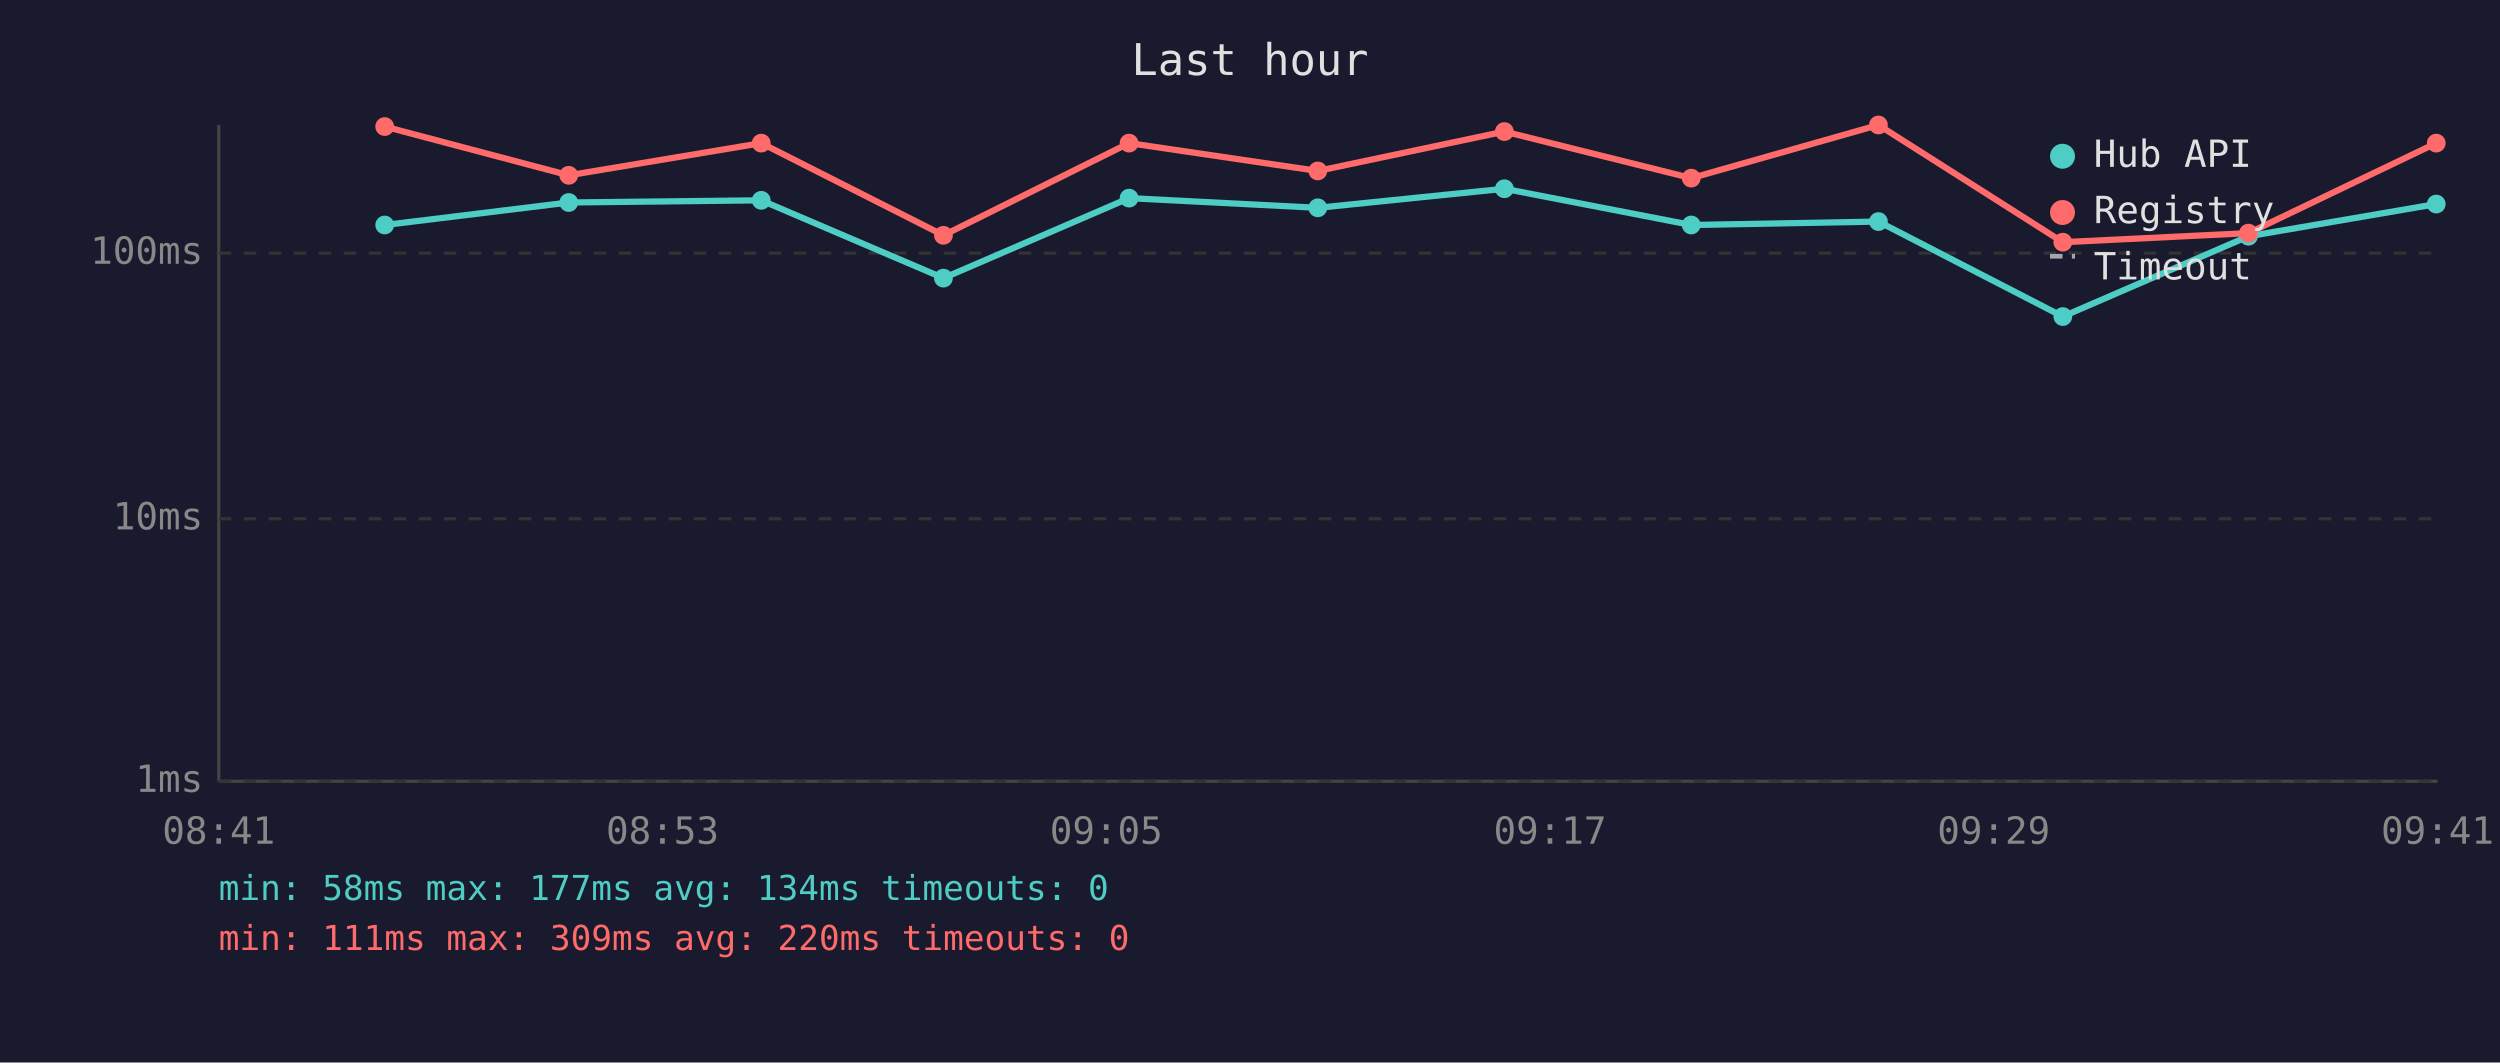
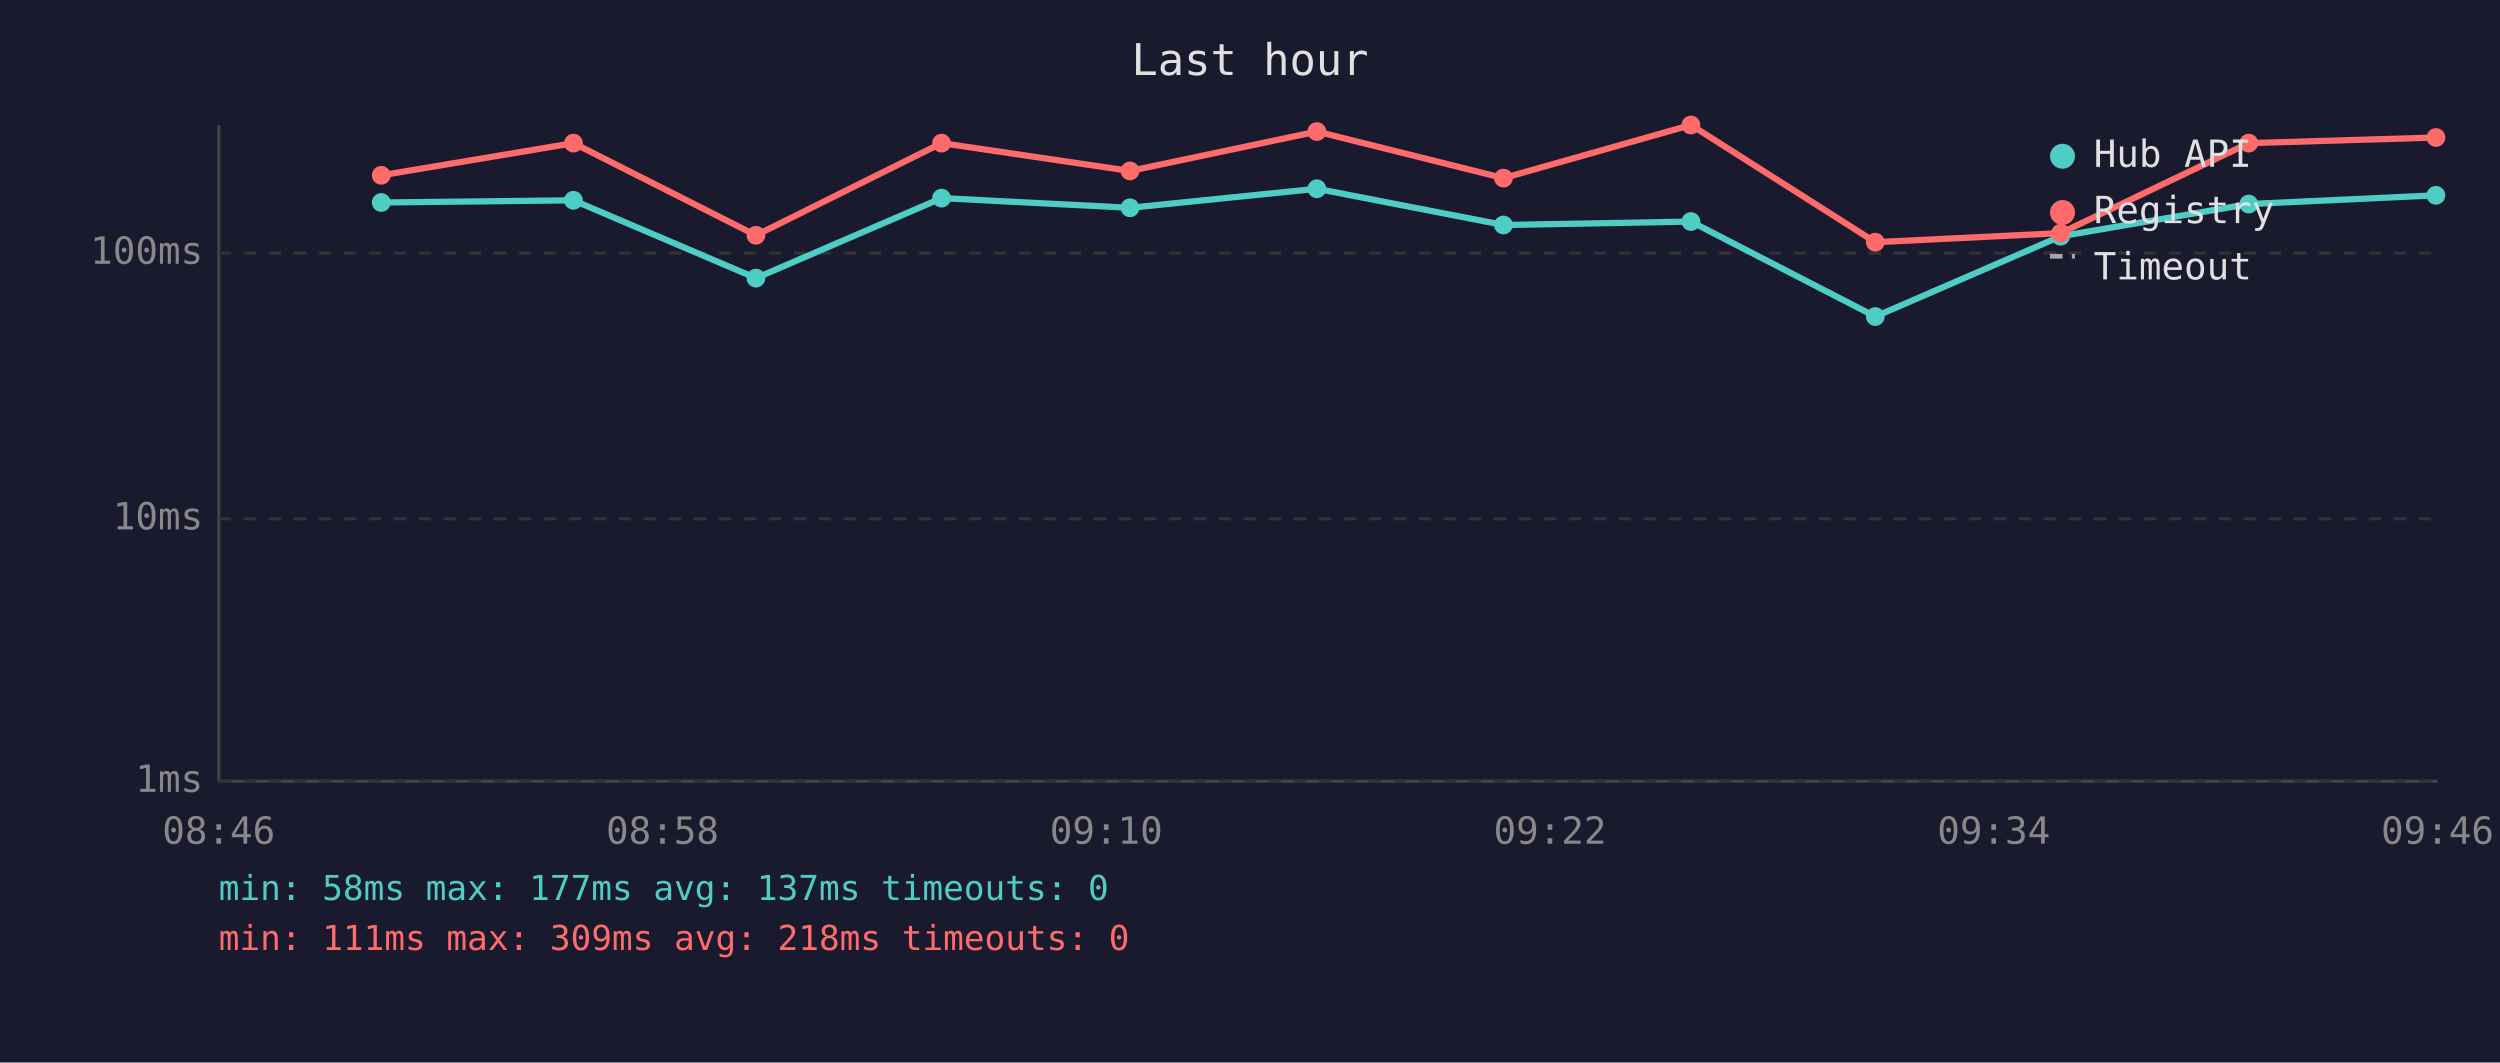
<svg xmlns="http://www.w3.org/2000/svg" viewBox="0 0 800 340" font-family="monospace" font-size="12">
  <rect width="800" height="340" fill="#1a1a2e" />
  <text x="400" y="24" fill="#e0e0e0" font-size="14" text-anchor="middle">Last hour</text>
  <line x1="70" y1="40" x2="70" y2="250" stroke="#444" stroke-width="1" />
  <line x1="70" y1="250" x2="780" y2="250" stroke="#444" stroke-width="1" />
  <line x1="70" y1="250" x2="780" y2="250" stroke="#333" stroke-width="1" stroke-dasharray="4" />
  <text x="65" y="250" fill="#888" text-anchor="end" dominant-baseline="middle">1ms</text>
  <line x1="70" y1="166" x2="780" y2="166" stroke="#333" stroke-width="1" stroke-dasharray="4" />
  <text x="65" y="166" fill="#888" text-anchor="end" dominant-baseline="middle">10ms</text>
  <line x1="70" y1="81" x2="780" y2="81" stroke="#333" stroke-width="1" stroke-dasharray="4" />
  <text x="65" y="81" fill="#888" text-anchor="end" dominant-baseline="middle">100ms</text>
-   <text x="70" y="270" fill="#888" text-anchor="middle">08:41</text>
-   <text x="212" y="270" fill="#888" text-anchor="middle">08:53</text>
-   <text x="354" y="270" fill="#888" text-anchor="middle">09:05</text>
-   <text x="496" y="270" fill="#888" text-anchor="middle">09:17</text>
-   <text x="638" y="270" fill="#888" text-anchor="middle">09:29</text>
-   <text x="780" y="270" fill="#888" text-anchor="middle">09:41</text>
-   <polyline points="123.1,72.0 182.0,64.8 243.6,64.1 301.9,89.0 361.3,63.4 421.7,66.5 481.4,60.4 541.2,72.0 601.1,70.9 660.1,101.3 719.5,75.6 779.6,65.3" fill="none" stroke="#4ecdc4" stroke-width="2" opacity="1" />
-   <circle cx="123.1" cy="72.0" r="3" fill="#4ecdc4" />
-   <circle cx="182.0" cy="64.8" r="3" fill="#4ecdc4" />
-   <circle cx="243.6" cy="64.1" r="3" fill="#4ecdc4" />
-   <circle cx="301.9" cy="89.0" r="3" fill="#4ecdc4" />
-   <circle cx="361.3" cy="63.4" r="3" fill="#4ecdc4" />
-   <circle cx="421.7" cy="66.5" r="3" fill="#4ecdc4" />
-   <circle cx="481.4" cy="60.4" r="3" fill="#4ecdc4" />
-   <circle cx="541.2" cy="72.0" r="3" fill="#4ecdc4" />
-   <circle cx="601.1" cy="70.9" r="3" fill="#4ecdc4" />
-   <circle cx="660.1" cy="101.3" r="3" fill="#4ecdc4" />
-   <circle cx="719.5" cy="75.6" r="3" fill="#4ecdc4" />
-   <circle cx="779.6" cy="65.3" r="3" fill="#4ecdc4" />
-   <polyline points="123.1,40.5 182.0,56.1 243.6,45.8 301.9,75.3 361.3,45.8 421.7,54.7 481.4,42.1 541.2,57.0 601.1,40.0 660.1,77.5 719.5,74.6 779.6,45.8" fill="none" stroke="#ff6b6b" stroke-width="2" opacity="1" />
-   <circle cx="123.1" cy="40.5" r="3" fill="#ff6b6b" />
-   <circle cx="182.0" cy="56.1" r="3" fill="#ff6b6b" />
-   <circle cx="243.6" cy="45.8" r="3" fill="#ff6b6b" />
-   <circle cx="301.9" cy="75.3" r="3" fill="#ff6b6b" />
-   <circle cx="361.3" cy="45.8" r="3" fill="#ff6b6b" />
-   <circle cx="421.7" cy="54.7" r="3" fill="#ff6b6b" />
-   <circle cx="481.4" cy="42.1" r="3" fill="#ff6b6b" />
-   <circle cx="541.2" cy="57.0" r="3" fill="#ff6b6b" />
-   <circle cx="601.1" cy="40.0" r="3" fill="#ff6b6b" />
-   <circle cx="660.1" cy="77.5" r="3" fill="#ff6b6b" />
-   <circle cx="719.5" cy="74.6" r="3" fill="#ff6b6b" />
-   <circle cx="779.6" cy="45.8" r="3" fill="#ff6b6b" />
+   <text x="70" y="270" fill="#888" text-anchor="middle">08:46</text>
+   <text x="212" y="270" fill="#888" text-anchor="middle">08:58</text>
+   <text x="354" y="270" fill="#888" text-anchor="middle">09:10</text>
+   <text x="496" y="270" fill="#888" text-anchor="middle">09:22</text>
+   <text x="638" y="270" fill="#888" text-anchor="middle">09:34</text>
+   <text x="780" y="270" fill="#888" text-anchor="middle">09:46</text>
+   <polyline points="122.0,64.8 183.5,64.1 241.9,89.0 301.3,63.4 361.6,66.5 421.4,60.4 481.1,72.0 541.1,70.9 600.1,101.3 659.4,75.6 719.6,65.3 779.5,62.5" fill="none" stroke="#4ecdc4" stroke-width="2" opacity="1" />
+   <circle cx="122.0" cy="64.8" r="3" fill="#4ecdc4" />
+   <circle cx="183.5" cy="64.1" r="3" fill="#4ecdc4" />
+   <circle cx="241.9" cy="89.0" r="3" fill="#4ecdc4" />
+   <circle cx="301.3" cy="63.4" r="3" fill="#4ecdc4" />
+   <circle cx="361.6" cy="66.5" r="3" fill="#4ecdc4" />
+   <circle cx="421.4" cy="60.4" r="3" fill="#4ecdc4" />
+   <circle cx="481.1" cy="72.0" r="3" fill="#4ecdc4" />
+   <circle cx="541.1" cy="70.9" r="3" fill="#4ecdc4" />
+   <circle cx="600.1" cy="101.3" r="3" fill="#4ecdc4" />
+   <circle cx="659.4" cy="75.6" r="3" fill="#4ecdc4" />
+   <circle cx="719.6" cy="65.3" r="3" fill="#4ecdc4" />
+   <circle cx="779.5" cy="62.5" r="3" fill="#4ecdc4" />
+   <polyline points="122.0,56.1 183.5,45.8 241.9,75.3 301.3,45.8 361.6,54.7 421.4,42.1 481.1,57.0 541.1,40.0 600.1,77.5 659.4,74.6 719.6,45.8 779.5,44.0" fill="none" stroke="#ff6b6b" stroke-width="2" opacity="1" />
+   <circle cx="122.0" cy="56.1" r="3" fill="#ff6b6b" />
+   <circle cx="183.5" cy="45.8" r="3" fill="#ff6b6b" />
+   <circle cx="241.9" cy="75.3" r="3" fill="#ff6b6b" />
+   <circle cx="301.3" cy="45.8" r="3" fill="#ff6b6b" />
+   <circle cx="361.6" cy="54.7" r="3" fill="#ff6b6b" />
+   <circle cx="421.4" cy="42.1" r="3" fill="#ff6b6b" />
+   <circle cx="481.1" cy="57.0" r="3" fill="#ff6b6b" />
+   <circle cx="541.1" cy="40.0" r="3" fill="#ff6b6b" />
+   <circle cx="600.1" cy="77.5" r="3" fill="#ff6b6b" />
+   <circle cx="659.4" cy="74.6" r="3" fill="#ff6b6b" />
+   <circle cx="719.6" cy="45.8" r="3" fill="#ff6b6b" />
+   <circle cx="779.5" cy="44.0" r="3" fill="#ff6b6b" />
  <circle cx="660" cy="50" r="4" fill="#4ecdc4" />
  <text x="670" y="50" fill="#e0e0e0" dominant-baseline="middle">Hub API</text>
  <circle cx="660" cy="68" r="4" fill="#ff6b6b" />
  <text x="670" y="68" fill="#e0e0e0" dominant-baseline="middle">Registry</text>
  <line x1="656" y1="82" x2="664" y2="82" stroke="#e0e0e0" stroke-width="1.5" stroke-dasharray="4,3" opacity="0.7" />
  <text x="670" y="86" fill="#e0e0e0" dominant-baseline="middle">Timeout</text>
-   <text x="70" y="288" fill="#4ecdc4" font-size="11">min: 58ms  max: 177ms  avg: 134ms  timeouts: 0</text>
-   <text x="70" y="304" fill="#ff6b6b" font-size="11">min: 111ms  max: 309ms  avg: 220ms  timeouts: 0</text>
+   <text x="70" y="288" fill="#4ecdc4" font-size="11">min: 58ms  max: 177ms  avg: 137ms  timeouts: 0</text>
+   <text x="70" y="304" fill="#ff6b6b" font-size="11">min: 111ms  max: 309ms  avg: 218ms  timeouts: 0</text>
</svg>
